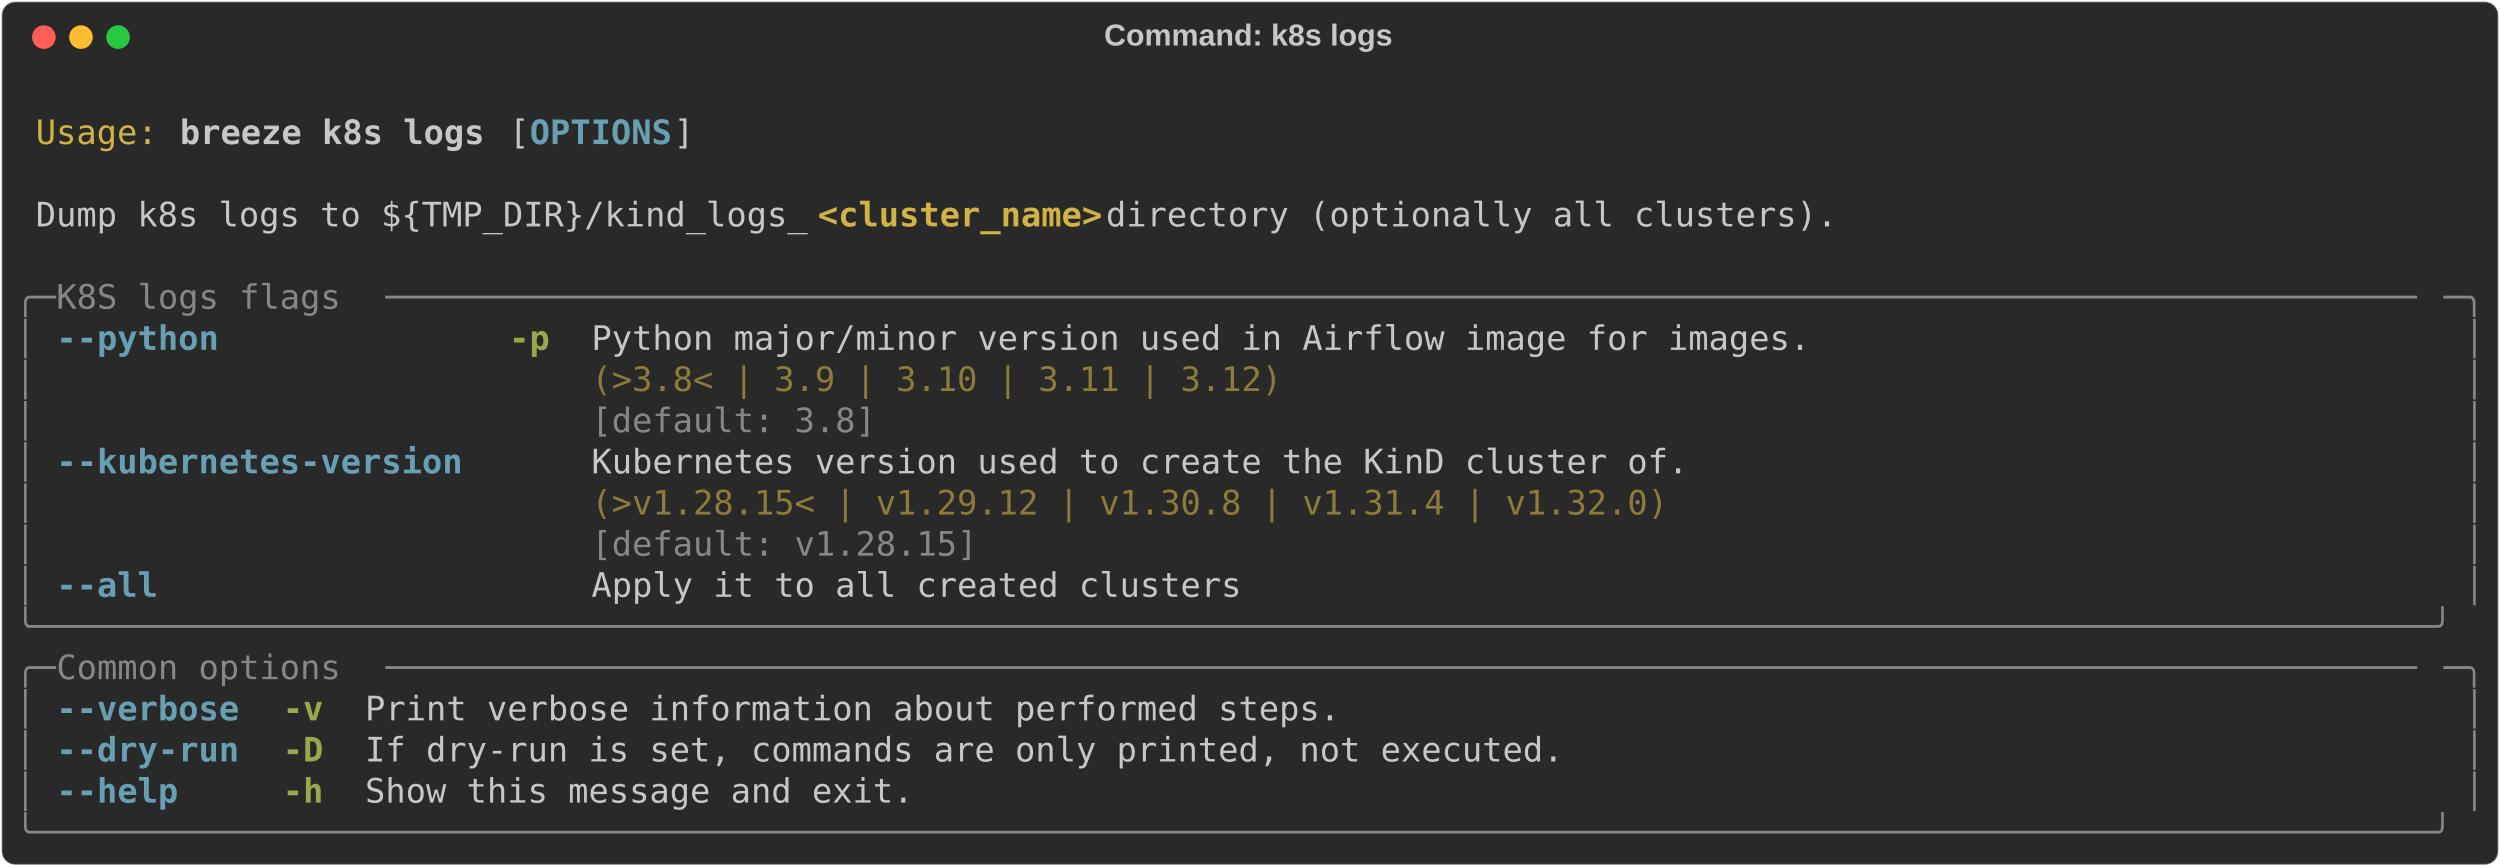
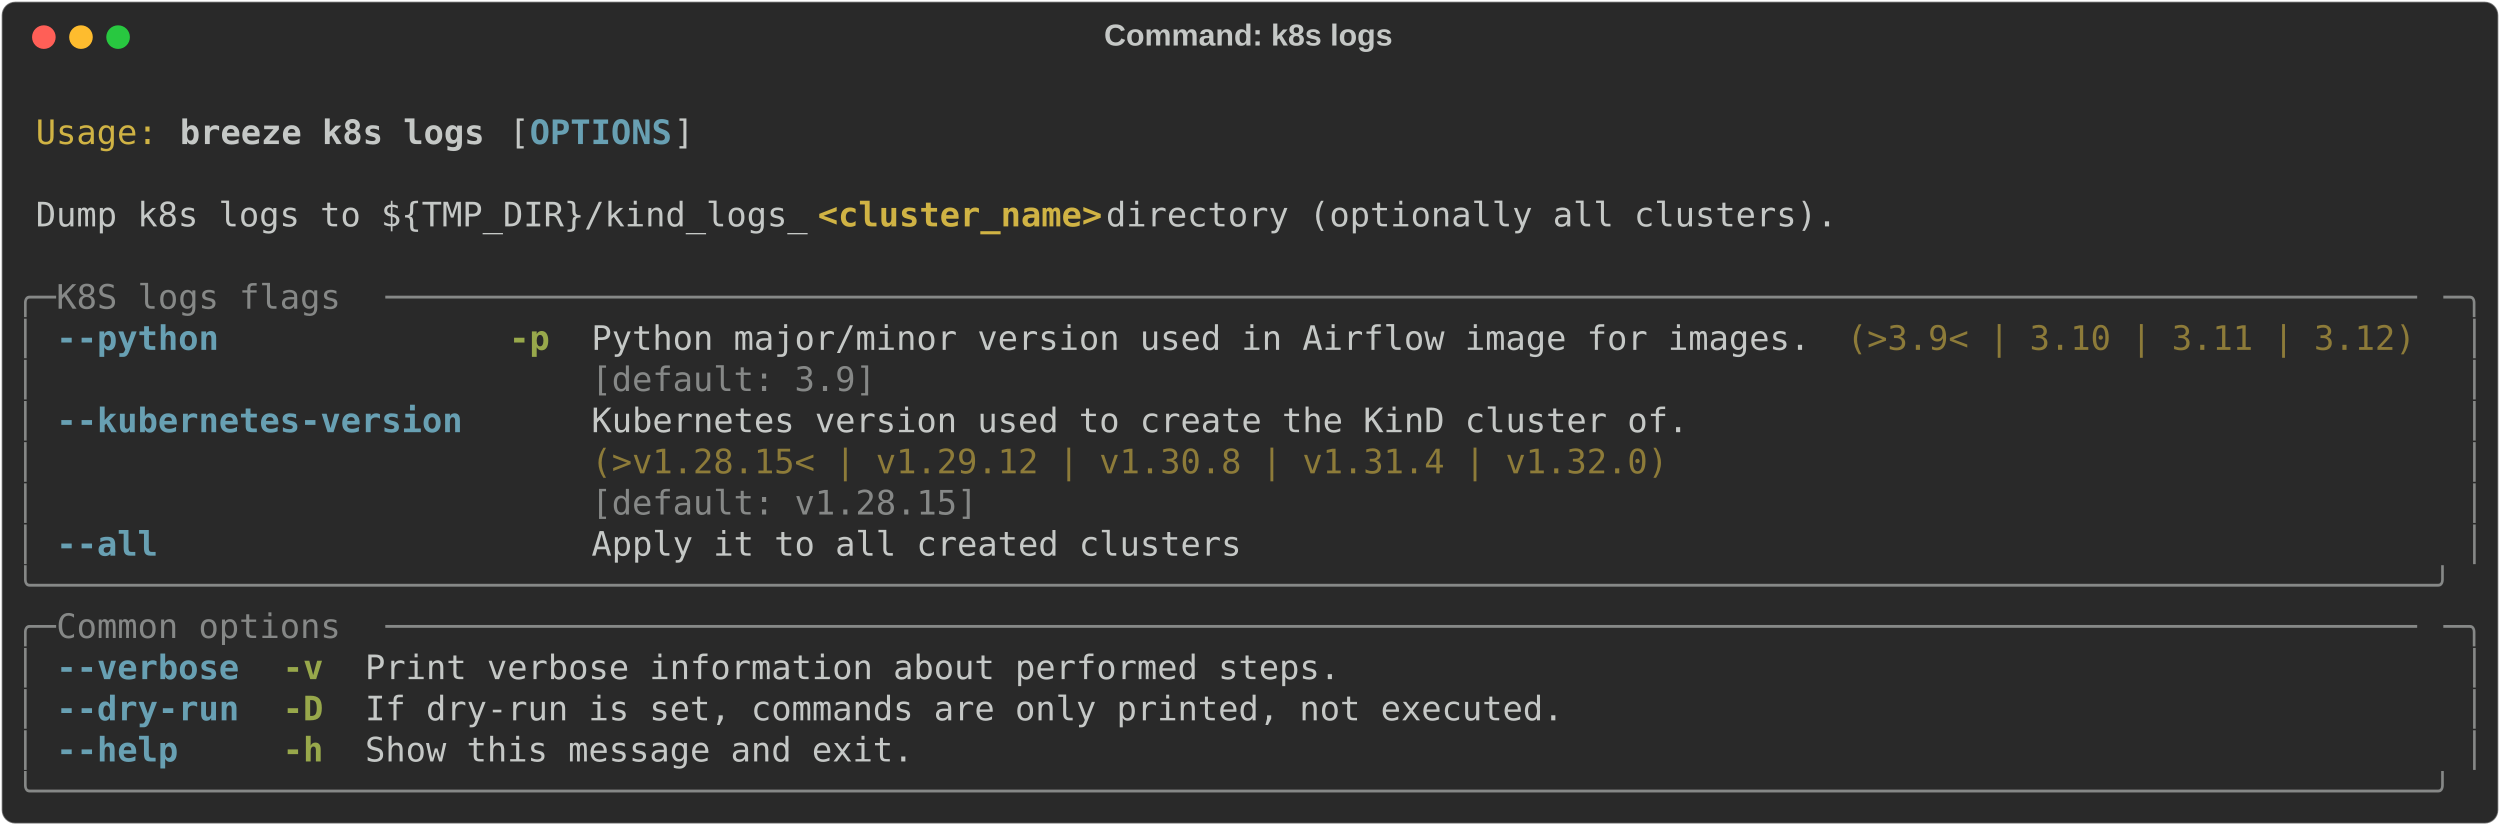
- <svg xmlns="http://www.w3.org/2000/svg" class="rich-terminal" viewBox="0 0 1482 513.6">
+ <svg xmlns="http://www.w3.org/2000/svg" class="rich-terminal" viewBox="0 0 1482 489.2">
  <style>

    @font-face {
        font-family: "Fira Code";
        src: local("FiraCode-Regular"),
                url("https://cdnjs.cloudflare.com/ajax/libs/firacode/6.2.0/woff2/FiraCode-Regular.woff2") format("woff2"),
                url("https://cdnjs.cloudflare.com/ajax/libs/firacode/6.2.0/woff/FiraCode-Regular.woff") format("woff");
        font-style: normal;
        font-weight: 400;
    }
    @font-face {
        font-family: "Fira Code";
        src: local("FiraCode-Bold"),
                url("https://cdnjs.cloudflare.com/ajax/libs/firacode/6.2.0/woff2/FiraCode-Bold.woff2") format("woff2"),
                url("https://cdnjs.cloudflare.com/ajax/libs/firacode/6.2.0/woff/FiraCode-Bold.woff") format("woff");
        font-style: bold;
        font-weight: 700;
    }

    .breeze-k8s-logs-matrix {
        font-family: Fira Code, monospace;
        font-size: 20px;
        line-height: 24.4px;
        font-variant-east-asian: full-width;
    }

    .breeze-k8s-logs-title {
        font-size: 18px;
        font-weight: bold;
        font-family: arial;
    }

    .breeze-k8s-logs-r1 { fill: #c5c8c6 }
.breeze-k8s-logs-r2 { fill: #d0b344 }
.breeze-k8s-logs-r3 { fill: #c5c8c6;font-weight: bold }
.breeze-k8s-logs-r4 { fill: #68a0b3;font-weight: bold }
.breeze-k8s-logs-r5 { fill: #d0b344;font-weight: bold }
.breeze-k8s-logs-r6 { fill: #868887 }
.breeze-k8s-logs-r7 { fill: #98a84b;font-weight: bold }
.breeze-k8s-logs-r8 { fill: #8d7b39 }
    </style>
  <defs>
    <clipPath id="breeze-k8s-logs-clip-terminal">
-       <rect x="0" y="0" width="1463.0" height="462.6" />
+       <rect x="0" y="0" width="1463.0" height="438.2" />
    </clipPath>
    <clipPath id="breeze-k8s-logs-line-0">
      <rect x="0" y="1.5" width="1464" height="24.65" />
    </clipPath>
    <clipPath id="breeze-k8s-logs-line-1">
      <rect x="0" y="25.9" width="1464" height="24.65" />
    </clipPath>
    <clipPath id="breeze-k8s-logs-line-2">
      <rect x="0" y="50.3" width="1464" height="24.65" />
    </clipPath>
    <clipPath id="breeze-k8s-logs-line-3">
      <rect x="0" y="74.7" width="1464" height="24.65" />
    </clipPath>
    <clipPath id="breeze-k8s-logs-line-4">
      <rect x="0" y="99.1" width="1464" height="24.65" />
    </clipPath>
    <clipPath id="breeze-k8s-logs-line-5">
      <rect x="0" y="123.5" width="1464" height="24.65" />
    </clipPath>
    <clipPath id="breeze-k8s-logs-line-6">
      <rect x="0" y="147.9" width="1464" height="24.65" />
    </clipPath>
    <clipPath id="breeze-k8s-logs-line-7">
      <rect x="0" y="172.3" width="1464" height="24.65" />
    </clipPath>
    <clipPath id="breeze-k8s-logs-line-8">
      <rect x="0" y="196.7" width="1464" height="24.65" />
    </clipPath>
    <clipPath id="breeze-k8s-logs-line-9">
      <rect x="0" y="221.1" width="1464" height="24.65" />
    </clipPath>
    <clipPath id="breeze-k8s-logs-line-10">
      <rect x="0" y="245.5" width="1464" height="24.65" />
    </clipPath>
    <clipPath id="breeze-k8s-logs-line-11">
      <rect x="0" y="269.9" width="1464" height="24.65" />
    </clipPath>
    <clipPath id="breeze-k8s-logs-line-12">
      <rect x="0" y="294.3" width="1464" height="24.65" />
    </clipPath>
    <clipPath id="breeze-k8s-logs-line-13">
      <rect x="0" y="318.7" width="1464" height="24.65" />
    </clipPath>
    <clipPath id="breeze-k8s-logs-line-14">
      <rect x="0" y="343.1" width="1464" height="24.65" />
    </clipPath>
    <clipPath id="breeze-k8s-logs-line-15">
      <rect x="0" y="367.5" width="1464" height="24.65" />
    </clipPath>
    <clipPath id="breeze-k8s-logs-line-16">
      <rect x="0" y="391.9" width="1464" height="24.65" />
    </clipPath>
-     <clipPath id="breeze-k8s-logs-line-17">
-       <rect x="0" y="416.3" width="1464" height="24.65" />
-     </clipPath>
  </defs>
-   <rect fill="#292929" stroke="rgba(255,255,255,0.35)" stroke-width="1" x="1" y="1" width="1480" height="511.6" rx="8" />
+   <rect fill="#292929" stroke="rgba(255,255,255,0.35)" stroke-width="1" x="1" y="1" width="1480" height="487.2" rx="8" />
  <text class="breeze-k8s-logs-title" fill="#c5c8c6" text-anchor="middle" x="740" y="27">Command: k8s logs</text>
  <g transform="translate(26,22)">
    <circle cx="0" cy="0" r="7" fill="#ff5f57" />
    <circle cx="22" cy="0" r="7" fill="#febc2e" />
    <circle cx="44" cy="0" r="7" fill="#28c840" />
  </g>
  <g transform="translate(9, 41)" clip-path="url(#breeze-k8s-logs-clip-terminal)">
    <g class="breeze-k8s-logs-matrix">
      <text class="breeze-k8s-logs-r1" x="1464" y="20" textLength="12.2" clip-path="url(#breeze-k8s-logs-line-0)">
</text>
      <text class="breeze-k8s-logs-r2" x="12.2" y="44.4" textLength="73.2" clip-path="url(#breeze-k8s-logs-line-1)">Usage:</text>
      <text class="breeze-k8s-logs-r3" x="97.6" y="44.4" textLength="183" clip-path="url(#breeze-k8s-logs-line-1)">breeze k8s logs</text>
      <text class="breeze-k8s-logs-r1" x="292.8" y="44.4" textLength="12.2" clip-path="url(#breeze-k8s-logs-line-1)">[</text>
      <text class="breeze-k8s-logs-r4" x="305" y="44.4" textLength="85.4" clip-path="url(#breeze-k8s-logs-line-1)">OPTIONS</text>
      <text class="breeze-k8s-logs-r1" x="390.4" y="44.4" textLength="12.2" clip-path="url(#breeze-k8s-logs-line-1)">]</text>
      <text class="breeze-k8s-logs-r1" x="1464" y="44.4" textLength="12.2" clip-path="url(#breeze-k8s-logs-line-1)">
</text>
      <text class="breeze-k8s-logs-r1" x="1464" y="68.8" textLength="12.2" clip-path="url(#breeze-k8s-logs-line-2)">
</text>
      <text class="breeze-k8s-logs-r1" x="12.2" y="93.2" textLength="463.6" clip-path="url(#breeze-k8s-logs-line-3)">Dump k8s logs to ${TMP_DIR}/kind_logs_</text>
      <text class="breeze-k8s-logs-r5" x="475.8" y="93.2" textLength="170.8" clip-path="url(#breeze-k8s-logs-line-3)">&lt;cluster_name&gt;</text>
      <text class="breeze-k8s-logs-r1" x="646.6" y="93.2" textLength="451.4" clip-path="url(#breeze-k8s-logs-line-3)"> directory (optionally all clusters).</text>
      <text class="breeze-k8s-logs-r1" x="1464" y="93.2" textLength="12.2" clip-path="url(#breeze-k8s-logs-line-3)">
</text>
      <text class="breeze-k8s-logs-r1" x="1464" y="117.6" textLength="12.2" clip-path="url(#breeze-k8s-logs-line-4)">
</text>
      <text class="breeze-k8s-logs-r6" x="0" y="142" textLength="24.4" clip-path="url(#breeze-k8s-logs-line-5)">╭─</text>
      <text class="breeze-k8s-logs-r6" x="24.4" y="142" textLength="195.2" clip-path="url(#breeze-k8s-logs-line-5)"> K8S logs flags </text>
      <text class="breeze-k8s-logs-r6" x="219.6" y="142" textLength="1220" clip-path="url(#breeze-k8s-logs-line-5)">────────────────────────────────────────────────────────────────────────────────────────────────────</text>
      <text class="breeze-k8s-logs-r6" x="1439.6" y="142" textLength="24.4" clip-path="url(#breeze-k8s-logs-line-5)">─╮</text>
      <text class="breeze-k8s-logs-r1" x="1464" y="142" textLength="12.2" clip-path="url(#breeze-k8s-logs-line-5)">
</text>
      <text class="breeze-k8s-logs-r6" x="0" y="166.4" textLength="12.2" clip-path="url(#breeze-k8s-logs-line-6)">│</text>
      <text class="breeze-k8s-logs-r4" x="24.4" y="166.4" textLength="97.6" clip-path="url(#breeze-k8s-logs-line-6)">--python</text>
      <text class="breeze-k8s-logs-r7" x="292.8" y="166.4" textLength="24.4" clip-path="url(#breeze-k8s-logs-line-6)">-p</text>
      <text class="breeze-k8s-logs-r1" x="341.6" y="166.4" textLength="732" clip-path="url(#breeze-k8s-logs-line-6)">Python major/minor version used in Airflow image for images.</text>
+       <text class="breeze-k8s-logs-r8" x="1085.8" y="166.4" textLength="341.6" clip-path="url(#breeze-k8s-logs-line-6)">(&gt;3.9&lt; | 3.10 | 3.11 | 3.12)</text>
      <text class="breeze-k8s-logs-r6" x="1451.8" y="166.4" textLength="12.2" clip-path="url(#breeze-k8s-logs-line-6)">│</text>
      <text class="breeze-k8s-logs-r1" x="1464" y="166.4" textLength="12.2" clip-path="url(#breeze-k8s-logs-line-6)">
</text>
      <text class="breeze-k8s-logs-r6" x="0" y="190.8" textLength="12.2" clip-path="url(#breeze-k8s-logs-line-7)">│</text>
-       <text class="breeze-k8s-logs-r8" x="341.6" y="190.8" textLength="732" clip-path="url(#breeze-k8s-logs-line-7)">(&gt;3.8&lt; | 3.9 | 3.10 | 3.11 | 3.12)                          </text>
+       <text class="breeze-k8s-logs-r6" x="341.6" y="190.8" textLength="732" clip-path="url(#breeze-k8s-logs-line-7)">[default: 3.9]                                              </text>
      <text class="breeze-k8s-logs-r6" x="1451.8" y="190.8" textLength="12.2" clip-path="url(#breeze-k8s-logs-line-7)">│</text>
      <text class="breeze-k8s-logs-r1" x="1464" y="190.8" textLength="12.2" clip-path="url(#breeze-k8s-logs-line-7)">
</text>
      <text class="breeze-k8s-logs-r6" x="0" y="215.2" textLength="12.2" clip-path="url(#breeze-k8s-logs-line-8)">│</text>
-       <text class="breeze-k8s-logs-r6" x="341.6" y="215.2" textLength="732" clip-path="url(#breeze-k8s-logs-line-8)">[default: 3.8]                                              </text>
+       <text class="breeze-k8s-logs-r4" x="24.4" y="215.2" textLength="244" clip-path="url(#breeze-k8s-logs-line-8)">--kubernetes-version</text>
+       <text class="breeze-k8s-logs-r1" x="341.6" y="215.2" textLength="658.8" clip-path="url(#breeze-k8s-logs-line-8)">Kubernetes version used to create the KinD cluster of.</text>
      <text class="breeze-k8s-logs-r6" x="1451.8" y="215.2" textLength="12.2" clip-path="url(#breeze-k8s-logs-line-8)">│</text>
      <text class="breeze-k8s-logs-r1" x="1464" y="215.2" textLength="12.2" clip-path="url(#breeze-k8s-logs-line-8)">
</text>
      <text class="breeze-k8s-logs-r6" x="0" y="239.6" textLength="12.2" clip-path="url(#breeze-k8s-logs-line-9)">│</text>
-       <text class="breeze-k8s-logs-r4" x="24.4" y="239.6" textLength="244" clip-path="url(#breeze-k8s-logs-line-9)">--kubernetes-version</text>
-       <text class="breeze-k8s-logs-r1" x="341.6" y="239.6" textLength="658.8" clip-path="url(#breeze-k8s-logs-line-9)">Kubernetes version used to create the KinD cluster of.</text>
+       <text class="breeze-k8s-logs-r8" x="341.6" y="239.6" textLength="658.8" clip-path="url(#breeze-k8s-logs-line-9)">(&gt;v1.28.15&lt; | v1.29.12 | v1.30.8 | v1.31.4 | v1.32.0) </text>
      <text class="breeze-k8s-logs-r6" x="1451.8" y="239.6" textLength="12.2" clip-path="url(#breeze-k8s-logs-line-9)">│</text>
      <text class="breeze-k8s-logs-r1" x="1464" y="239.6" textLength="12.2" clip-path="url(#breeze-k8s-logs-line-9)">
</text>
      <text class="breeze-k8s-logs-r6" x="0" y="264" textLength="12.2" clip-path="url(#breeze-k8s-logs-line-10)">│</text>
-       <text class="breeze-k8s-logs-r8" x="341.6" y="264" textLength="658.8" clip-path="url(#breeze-k8s-logs-line-10)">(&gt;v1.28.15&lt; | v1.29.12 | v1.30.8 | v1.31.4 | v1.32.0) </text>
+       <text class="breeze-k8s-logs-r6" x="341.6" y="264" textLength="658.8" clip-path="url(#breeze-k8s-logs-line-10)">[default: v1.28.15]                                   </text>
      <text class="breeze-k8s-logs-r6" x="1451.8" y="264" textLength="12.2" clip-path="url(#breeze-k8s-logs-line-10)">│</text>
      <text class="breeze-k8s-logs-r1" x="1464" y="264" textLength="12.2" clip-path="url(#breeze-k8s-logs-line-10)">
</text>
      <text class="breeze-k8s-logs-r6" x="0" y="288.4" textLength="12.2" clip-path="url(#breeze-k8s-logs-line-11)">│</text>
-       <text class="breeze-k8s-logs-r6" x="341.6" y="288.4" textLength="658.8" clip-path="url(#breeze-k8s-logs-line-11)">[default: v1.28.15]                                   </text>
+       <text class="breeze-k8s-logs-r4" x="24.4" y="288.4" textLength="61" clip-path="url(#breeze-k8s-logs-line-11)">--all</text>
+       <text class="breeze-k8s-logs-r1" x="341.6" y="288.4" textLength="390.4" clip-path="url(#breeze-k8s-logs-line-11)">Apply it to all created clusters</text>
      <text class="breeze-k8s-logs-r6" x="1451.8" y="288.4" textLength="12.2" clip-path="url(#breeze-k8s-logs-line-11)">│</text>
      <text class="breeze-k8s-logs-r1" x="1464" y="288.4" textLength="12.2" clip-path="url(#breeze-k8s-logs-line-11)">
</text>
-       <text class="breeze-k8s-logs-r6" x="0" y="312.8" textLength="12.2" clip-path="url(#breeze-k8s-logs-line-12)">│</text>
-       <text class="breeze-k8s-logs-r4" x="24.4" y="312.8" textLength="61" clip-path="url(#breeze-k8s-logs-line-12)">--all</text>
-       <text class="breeze-k8s-logs-r1" x="341.6" y="312.8" textLength="390.4" clip-path="url(#breeze-k8s-logs-line-12)">Apply it to all created clusters</text>
-       <text class="breeze-k8s-logs-r6" x="1451.8" y="312.8" textLength="12.2" clip-path="url(#breeze-k8s-logs-line-12)">│</text>
+       <text class="breeze-k8s-logs-r6" x="0" y="312.8" textLength="1464" clip-path="url(#breeze-k8s-logs-line-12)">╰──────────────────────────────────────────────────────────────────────────────────────────────────────────────────────╯</text>
      <text class="breeze-k8s-logs-r1" x="1464" y="312.8" textLength="12.2" clip-path="url(#breeze-k8s-logs-line-12)">
</text>
-       <text class="breeze-k8s-logs-r6" x="0" y="337.2" textLength="1464" clip-path="url(#breeze-k8s-logs-line-13)">╰──────────────────────────────────────────────────────────────────────────────────────────────────────────────────────╯</text>
+       <text class="breeze-k8s-logs-r6" x="0" y="337.2" textLength="24.4" clip-path="url(#breeze-k8s-logs-line-13)">╭─</text>
+       <text class="breeze-k8s-logs-r6" x="24.4" y="337.2" textLength="195.2" clip-path="url(#breeze-k8s-logs-line-13)"> Common options </text>
+       <text class="breeze-k8s-logs-r6" x="219.6" y="337.2" textLength="1220" clip-path="url(#breeze-k8s-logs-line-13)">────────────────────────────────────────────────────────────────────────────────────────────────────</text>
+       <text class="breeze-k8s-logs-r6" x="1439.6" y="337.2" textLength="24.4" clip-path="url(#breeze-k8s-logs-line-13)">─╮</text>
      <text class="breeze-k8s-logs-r1" x="1464" y="337.2" textLength="12.2" clip-path="url(#breeze-k8s-logs-line-13)">
</text>
-       <text class="breeze-k8s-logs-r6" x="0" y="361.6" textLength="24.4" clip-path="url(#breeze-k8s-logs-line-14)">╭─</text>
-       <text class="breeze-k8s-logs-r6" x="24.4" y="361.6" textLength="195.2" clip-path="url(#breeze-k8s-logs-line-14)"> Common options </text>
-       <text class="breeze-k8s-logs-r6" x="219.6" y="361.6" textLength="1220" clip-path="url(#breeze-k8s-logs-line-14)">────────────────────────────────────────────────────────────────────────────────────────────────────</text>
-       <text class="breeze-k8s-logs-r6" x="1439.6" y="361.6" textLength="24.4" clip-path="url(#breeze-k8s-logs-line-14)">─╮</text>
+       <text class="breeze-k8s-logs-r6" x="0" y="361.6" textLength="12.2" clip-path="url(#breeze-k8s-logs-line-14)">│</text>
+       <text class="breeze-k8s-logs-r4" x="24.4" y="361.6" textLength="109.8" clip-path="url(#breeze-k8s-logs-line-14)">--verbose</text>
+       <text class="breeze-k8s-logs-r7" x="158.6" y="361.6" textLength="24.4" clip-path="url(#breeze-k8s-logs-line-14)">-v</text>
+       <text class="breeze-k8s-logs-r1" x="207.4" y="361.6" textLength="585.6" clip-path="url(#breeze-k8s-logs-line-14)">Print verbose information about performed steps.</text>
+       <text class="breeze-k8s-logs-r6" x="1451.8" y="361.6" textLength="12.2" clip-path="url(#breeze-k8s-logs-line-14)">│</text>
      <text class="breeze-k8s-logs-r1" x="1464" y="361.6" textLength="12.2" clip-path="url(#breeze-k8s-logs-line-14)">
</text>
      <text class="breeze-k8s-logs-r6" x="0" y="386" textLength="12.2" clip-path="url(#breeze-k8s-logs-line-15)">│</text>
-       <text class="breeze-k8s-logs-r4" x="24.4" y="386" textLength="109.8" clip-path="url(#breeze-k8s-logs-line-15)">--verbose</text>
-       <text class="breeze-k8s-logs-r7" x="158.6" y="386" textLength="24.4" clip-path="url(#breeze-k8s-logs-line-15)">-v</text>
-       <text class="breeze-k8s-logs-r1" x="207.4" y="386" textLength="585.6" clip-path="url(#breeze-k8s-logs-line-15)">Print verbose information about performed steps.</text>
+       <text class="breeze-k8s-logs-r4" x="24.4" y="386" textLength="109.8" clip-path="url(#breeze-k8s-logs-line-15)">--dry-run</text>
+       <text class="breeze-k8s-logs-r7" x="158.6" y="386" textLength="24.4" clip-path="url(#breeze-k8s-logs-line-15)">-D</text>
+       <text class="breeze-k8s-logs-r1" x="207.4" y="386" textLength="719.8" clip-path="url(#breeze-k8s-logs-line-15)">If dry-run is set, commands are only printed, not executed.</text>
      <text class="breeze-k8s-logs-r6" x="1451.8" y="386" textLength="12.2" clip-path="url(#breeze-k8s-logs-line-15)">│</text>
      <text class="breeze-k8s-logs-r1" x="1464" y="386" textLength="12.2" clip-path="url(#breeze-k8s-logs-line-15)">
</text>
      <text class="breeze-k8s-logs-r6" x="0" y="410.4" textLength="12.2" clip-path="url(#breeze-k8s-logs-line-16)">│</text>
-       <text class="breeze-k8s-logs-r4" x="24.4" y="410.4" textLength="109.8" clip-path="url(#breeze-k8s-logs-line-16)">--dry-run</text>
-       <text class="breeze-k8s-logs-r7" x="158.6" y="410.4" textLength="24.4" clip-path="url(#breeze-k8s-logs-line-16)">-D</text>
-       <text class="breeze-k8s-logs-r1" x="207.4" y="410.4" textLength="719.8" clip-path="url(#breeze-k8s-logs-line-16)">If dry-run is set, commands are only printed, not executed.</text>
+       <text class="breeze-k8s-logs-r4" x="24.4" y="410.4" textLength="73.2" clip-path="url(#breeze-k8s-logs-line-16)">--help</text>
+       <text class="breeze-k8s-logs-r7" x="158.6" y="410.4" textLength="24.4" clip-path="url(#breeze-k8s-logs-line-16)">-h</text>
+       <text class="breeze-k8s-logs-r1" x="207.4" y="410.4" textLength="329.4" clip-path="url(#breeze-k8s-logs-line-16)">Show this message and exit.</text>
      <text class="breeze-k8s-logs-r6" x="1451.8" y="410.4" textLength="12.2" clip-path="url(#breeze-k8s-logs-line-16)">│</text>
      <text class="breeze-k8s-logs-r1" x="1464" y="410.4" textLength="12.2" clip-path="url(#breeze-k8s-logs-line-16)">
</text>
-       <text class="breeze-k8s-logs-r6" x="0" y="434.8" textLength="12.2" clip-path="url(#breeze-k8s-logs-line-17)">│</text>
-       <text class="breeze-k8s-logs-r4" x="24.4" y="434.8" textLength="73.2" clip-path="url(#breeze-k8s-logs-line-17)">--help</text>
-       <text class="breeze-k8s-logs-r7" x="158.6" y="434.8" textLength="24.4" clip-path="url(#breeze-k8s-logs-line-17)">-h</text>
-       <text class="breeze-k8s-logs-r1" x="207.4" y="434.8" textLength="329.4" clip-path="url(#breeze-k8s-logs-line-17)">Show this message and exit.</text>
-       <text class="breeze-k8s-logs-r6" x="1451.8" y="434.8" textLength="12.2" clip-path="url(#breeze-k8s-logs-line-17)">│</text>
+       <text class="breeze-k8s-logs-r6" x="0" y="434.8" textLength="1464" clip-path="url(#breeze-k8s-logs-line-17)">╰──────────────────────────────────────────────────────────────────────────────────────────────────────────────────────╯</text>
      <text class="breeze-k8s-logs-r1" x="1464" y="434.8" textLength="12.2" clip-path="url(#breeze-k8s-logs-line-17)">
- </text>
-       <text class="breeze-k8s-logs-r6" x="0" y="459.2" textLength="1464" clip-path="url(#breeze-k8s-logs-line-18)">╰──────────────────────────────────────────────────────────────────────────────────────────────────────────────────────╯</text>
-       <text class="breeze-k8s-logs-r1" x="1464" y="459.2" textLength="12.2" clip-path="url(#breeze-k8s-logs-line-18)">
</text>
    </g>
  </g>
</svg>
